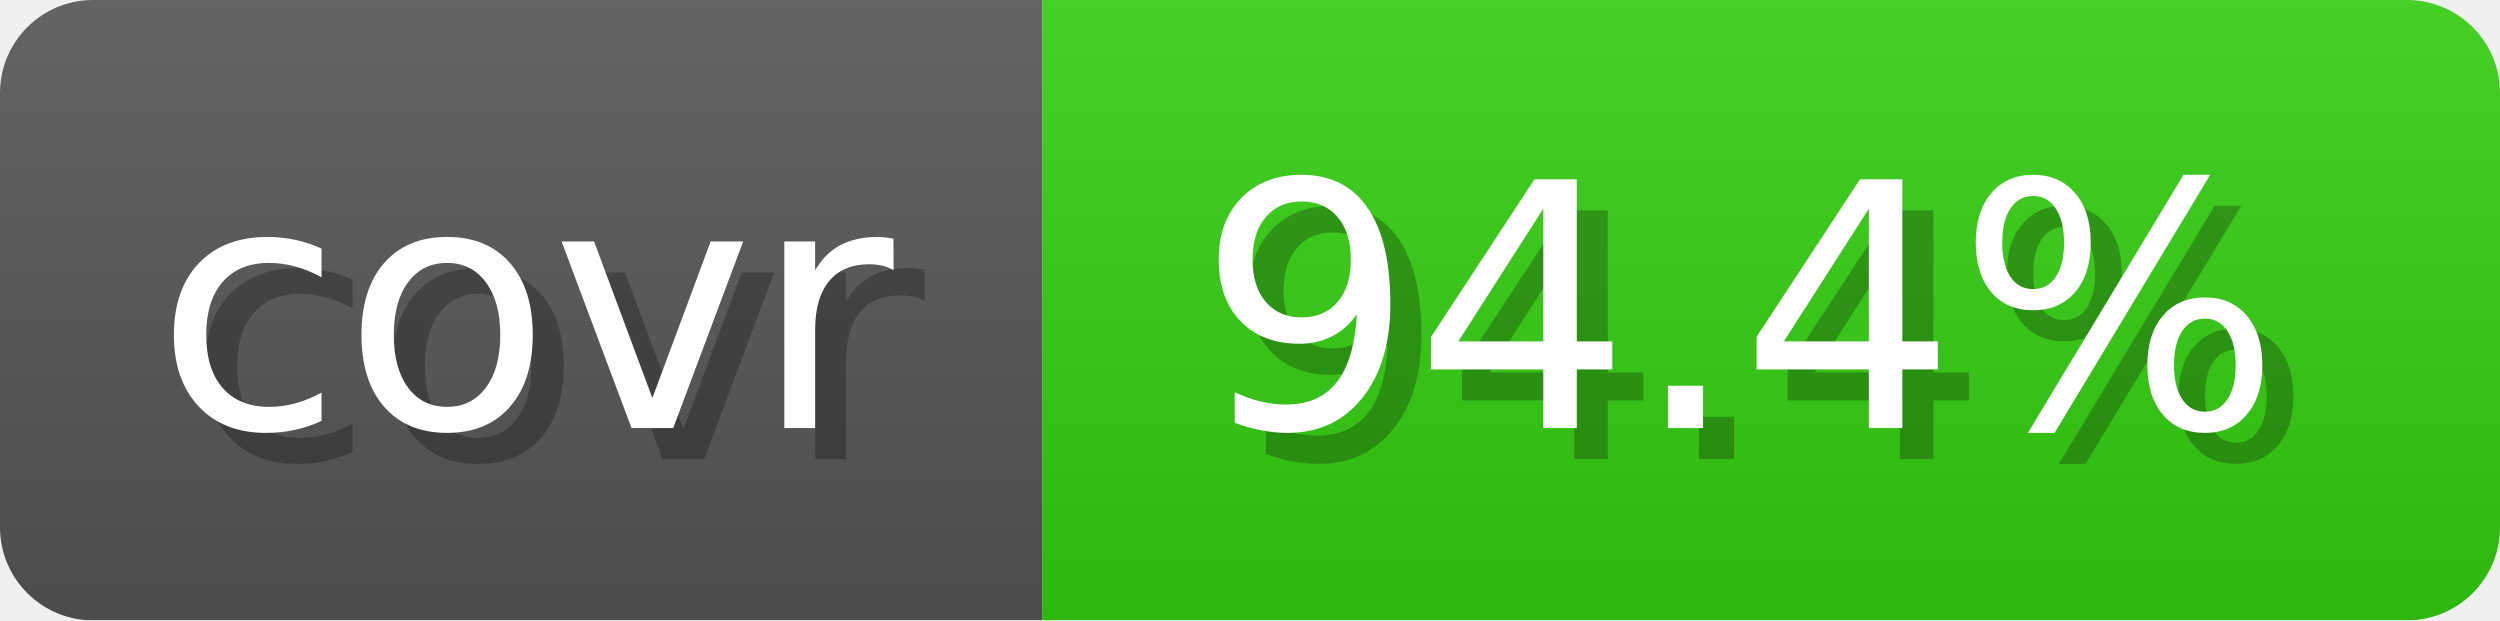
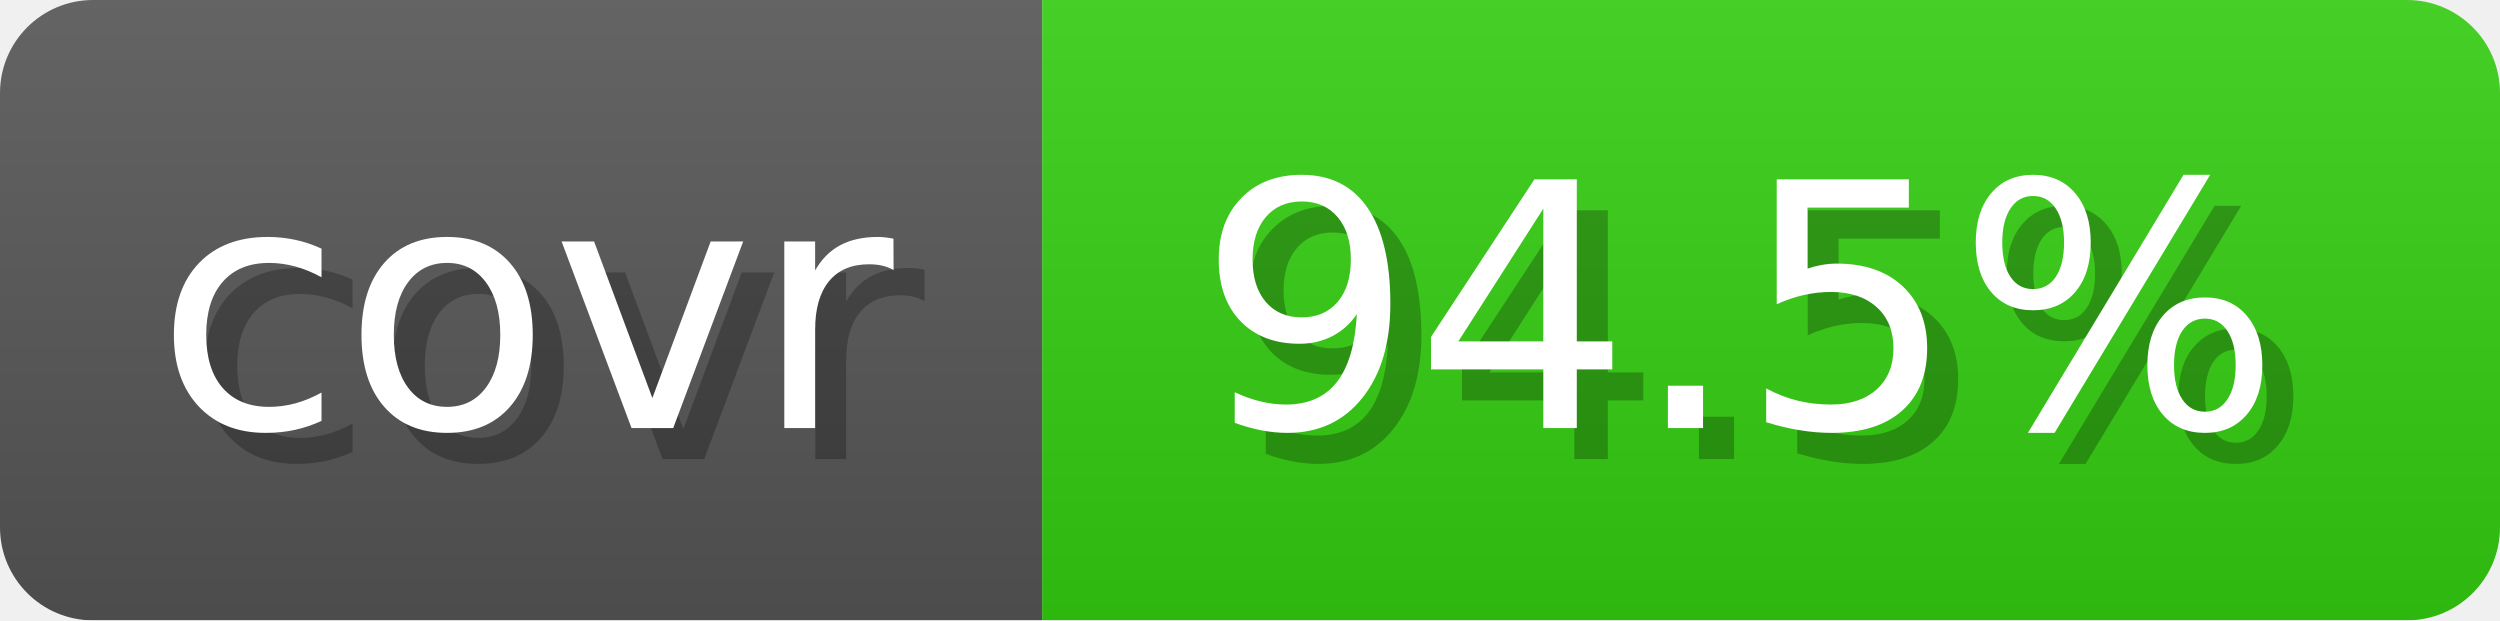
- <svg xmlns="http://www.w3.org/2000/svg" width="80.6" height="20" viewBox="0 0 806 200" role="img" aria-label="covr: 94.4%">
+ <svg xmlns="http://www.w3.org/2000/svg" width="80.6" height="20" viewBox="0 0 806 200" role="img" aria-label="covr: 94.5%">
  <linearGradient id="gradient" x2="0" y2="100%">
    <stop offset="0" stop-opacity=".1" stop-color="#EEE" />
    <stop offset="1" stop-opacity=".1" />
  </linearGradient>
  <mask id="round">
    <rect width="806" height="200" rx="30" fill="#FFF" />
  </mask>
  <g mask="url(#round)">
    <rect width="336" height="200" fill="#555" />
    <rect x="336" width="470" height="200" fill="#3C1" />
    <rect width="806" height="200" fill="url(#gradient)" />
  </g>
  <g aria-hidden="true" text-anchor="start" font-family="Verdana,DejaVu Sans,sans-serif" font-size="110">
    <text x="60" y="148" textLength="236" fill="#000" opacity="0.25">covr</text>
    <text x="50" y="138" textLength="236" fill="#fff">covr</text>
-     <text x="396" y="148" textLength="370" fill="#000" opacity="0.25">94.4%</text>
-     <text x="386" y="138" textLength="370" fill="#fff">94.4%</text>
+     <text x="396" y="148" textLength="370" fill="#000" opacity="0.25">94.5%</text>
+     <text x="386" y="138" textLength="370" fill="#fff">94.5%</text>
  </g>
</svg>
